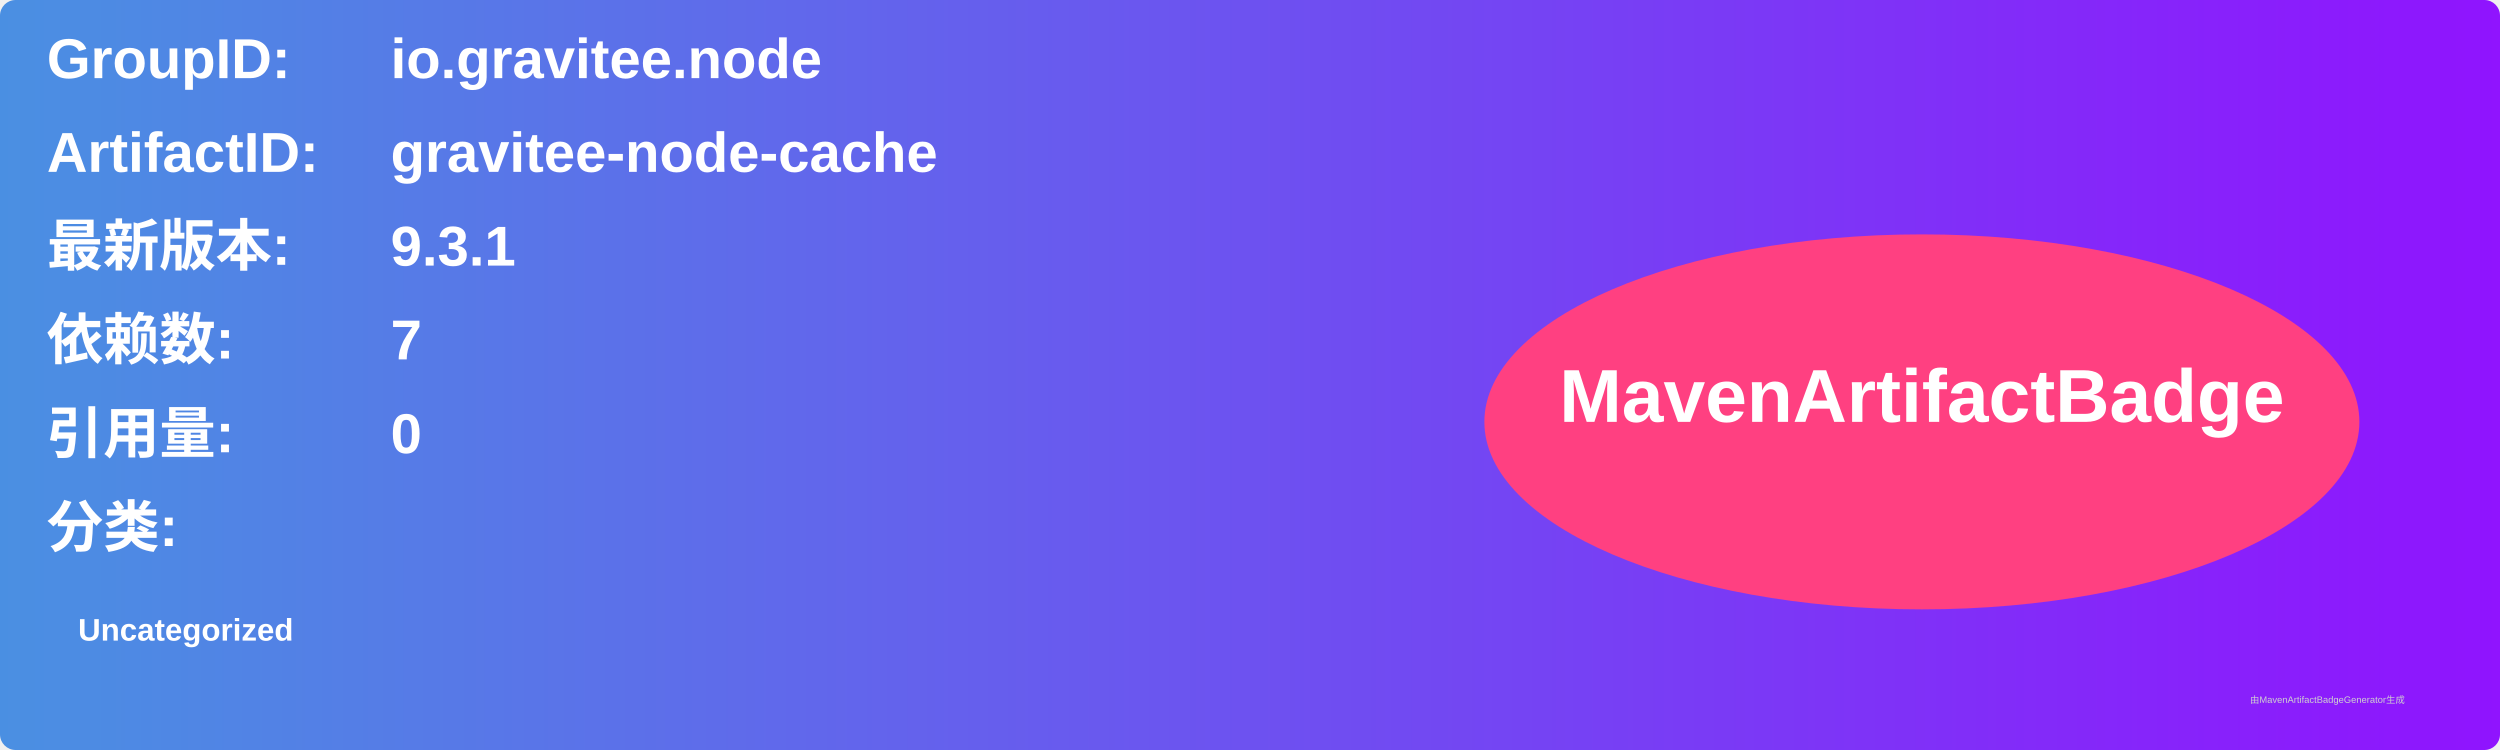
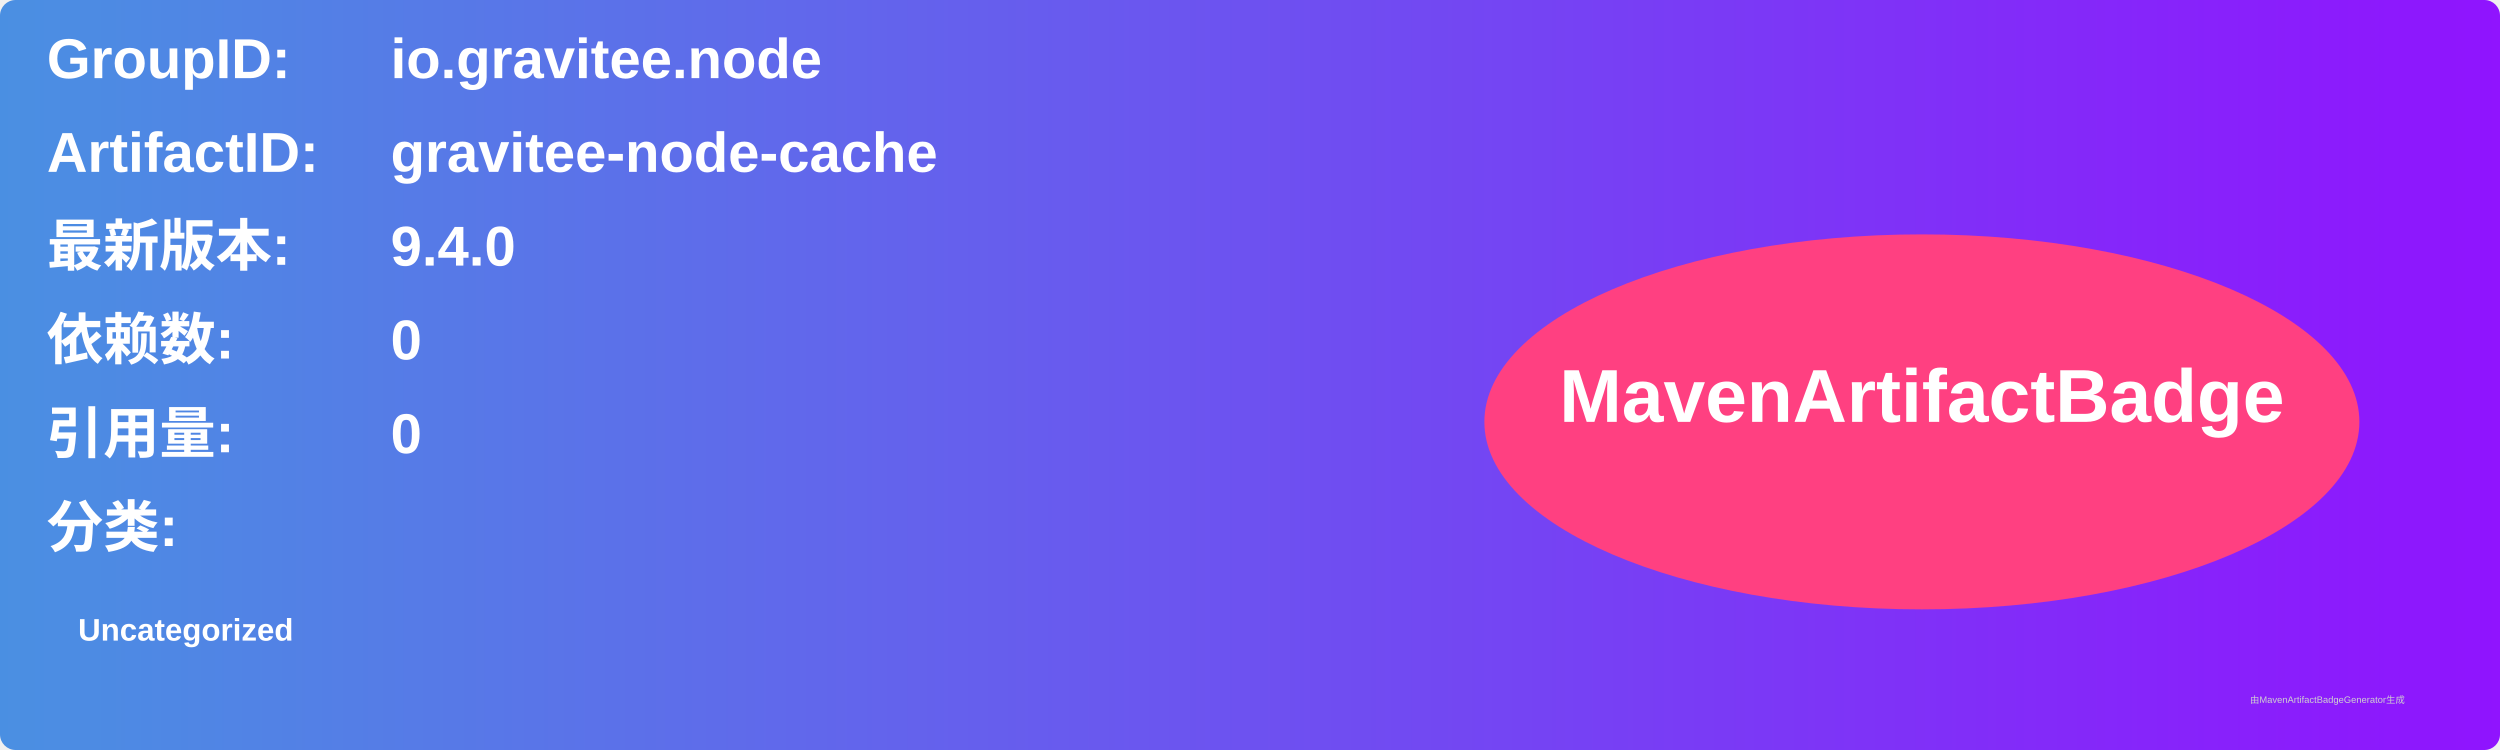
<svg xmlns="http://www.w3.org/2000/svg" width="800" height="240" viewBox="0 0 800 240">
  <linearGradient id="grad" x1="0%" y1="0%" x2="100%" y2="0%">
    <stop offset="0%" stop-color="#4a90e2" />
    <stop offset="100%" stop-color="#9013fe" />
  </linearGradient>
  <rect width="100%" height="100%" rx="5" ry="5" fill="url(#grad)" />
  <g transform="translate(15, 15)">
    <text x="0" y="10" font-family="Arial" font-size="18" fill="white" font-weight="bold" width="260">GroupID:</text>
    <text x="110" y="10" font-family="Arial" font-size="18" fill="white" font-weight="bold" width="460">io.gravitee.node</text>
    <text x="0" y="40" font-family="Arial" font-size="18" fill="white" font-weight="bold" width="260">ArtifactID:</text>
    <text x="110" y="40" font-family="Arial" font-size="18" fill="white" font-weight="bold" width="460">gravitee-node-cache</text>
    <text x="0" y="70" font-family="Arial" font-size="18" fill="white" font-weight="bold">最新版本:</text>
    <text x="110" y="70" font-family="Arial" font-size="18" fill="white" font-weight="bold">
-       <tspan font-weight="bold">9.3.1</tspan>
+       <tspan font-weight="bold">9.4.0</tspan>
    </text>
    <text x="0" y="100" font-family="Arial" font-size="18" fill="white" font-weight="bold">依赖数: </text>
    <text x="110" y="100" font-family="Arial" font-size="18" fill="white">
-       <tspan font-weight="bold">7</tspan>
+       <tspan font-weight="bold">0</tspan>
    </text>
    <text x="0" y="130" font-family="Arial" font-size="18" fill="white" font-weight="bold">引用量: </text>
    <text x="110" y="130" font-family="Arial" font-size="18" fill="white">
      <tspan font-weight="bold">0</tspan>
    </text>
    <text x="0" y="160" font-family="Arial" font-size="18" fill="white" font-weight="bold">分类:</text>
    <text x="10" y="190" font-family="Arial" font-size="10" fill="white">
      <tspan font-weight="bold">Uncategorized</tspan>
    </text>
    <ellipse cx="600" cy="120" rx="140" ry="60" fill="#ff4081" />
    <text x="600" y="120" text-anchor="middle" font-family="Arial" font-size="24" fill="white" font-weight="bold">MavenArtifactBadge</text>
  </g>
  <text x="720" y="225" font-family="Arial" font-size="3" fill="#d0d0d0">由MavenArtifactBadgeGenerator生成</text>
</svg>
